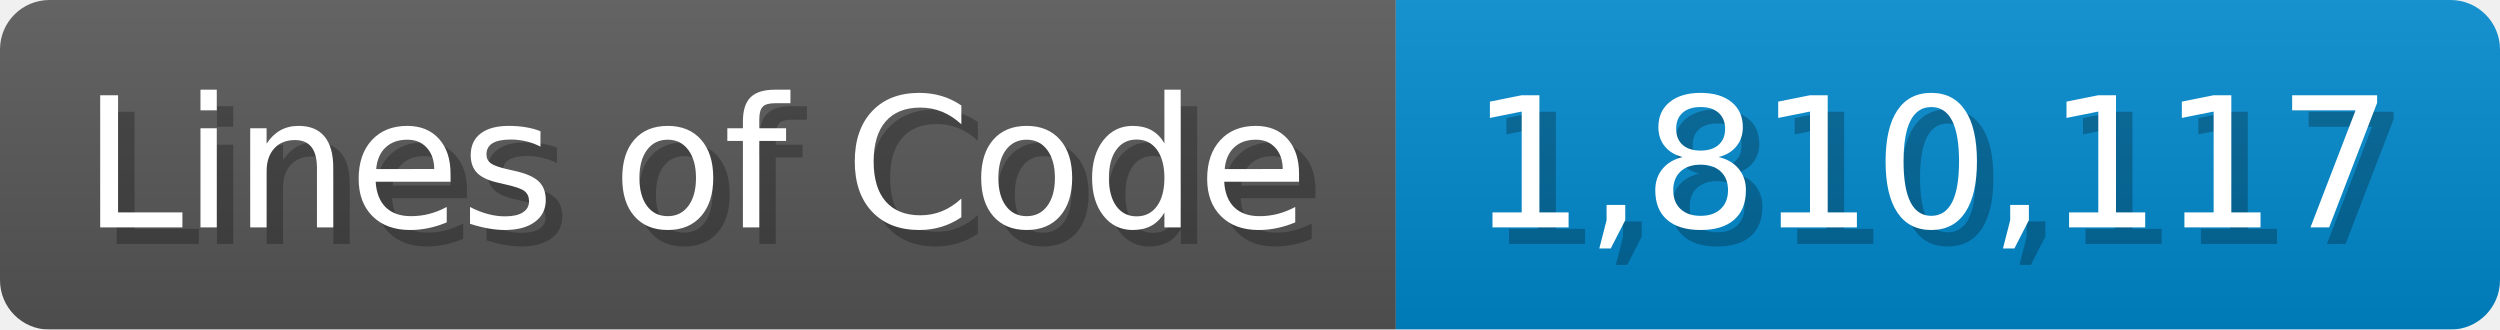
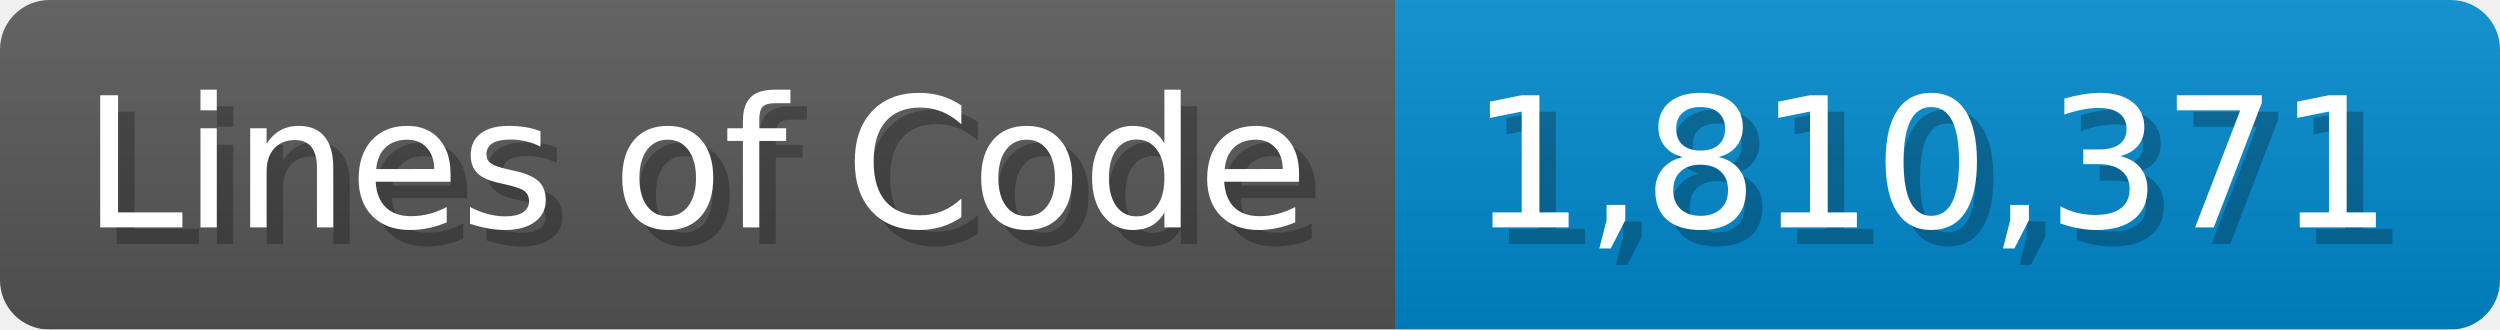
<svg xmlns="http://www.w3.org/2000/svg" width="151.7" height="20" viewBox="0 0 1517 200">
  <linearGradient id="a" x2="0" y2="100%">
    <stop offset="0" stop-opacity=".1" stop-color="#EEE" />
    <stop offset="1" stop-opacity=".1" />
  </linearGradient>
  <mask id="m">
    <rect width="1517" height="200" rx="30" fill="#FFF" />
  </mask>
  <g mask="url(#m)">
    <rect width="847" height="200" fill="#555" />
    <rect width="670" height="200" fill="#08C" x="847" />
    <rect width="1517" height="200" fill="url(#a)" />
  </g>
  <g fill="#fff" text-anchor="start" font-family="Verdana,DejaVu Sans,sans-serif" font-size="110">
    <text x="60" y="148" textLength="747" fill="#000" opacity="0.25">Lines of Code</text>
    <text x="50" y="138" textLength="747">Lines of Code</text>
-     <text x="902" y="148" textLength="570" fill="#000" opacity="0.25">1,810,117</text>
-     <text x="892" y="138" textLength="570">1,810,117</text>
+     <text x="902" y="148" textLength="570" fill="#000" opacity="0.25">1,810,371</text>
+     <text x="892" y="138" textLength="570">1,810,371</text>
  </g>
</svg>
